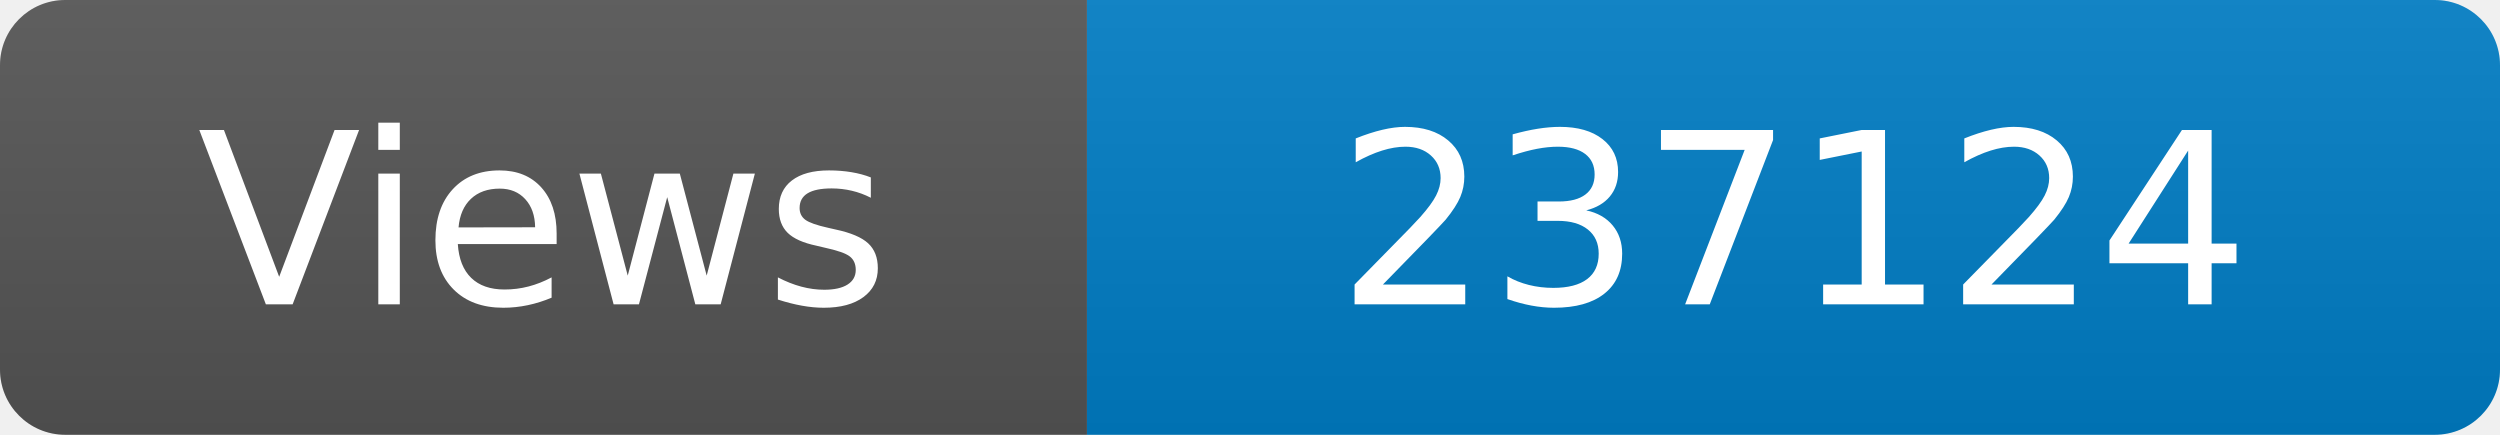
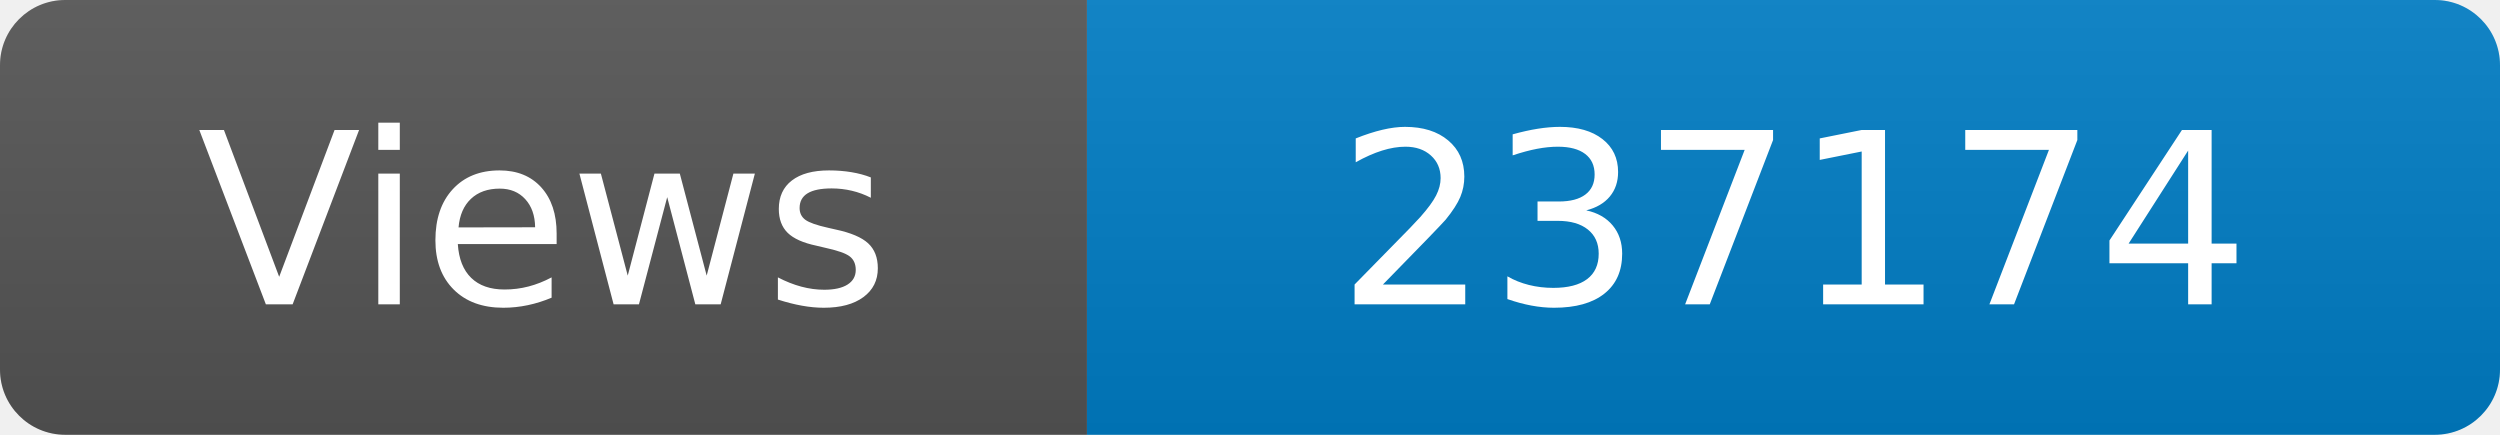
<svg xmlns="http://www.w3.org/2000/svg" width="115" height="20" role="img" aria-label="Maintained?: yes">
  <linearGradient id="s" x2="0" y2="100%">
    <stop offset="0" stop-color="#bbb" stop-opacity=".1" />
    <stop offset="1" stop-opacity=".1" />
  </linearGradient>
  <clipPath id="r">
    <rect width="115" height="20" rx="3" fill="#fff" />
  </clipPath>
  <g clip-path="url(#r)">
    <rect width="50" height="20" fill="#555" />
    <rect x="50" width="160" height="20" fill="#007ec6" />
    <rect width="115" height="20" fill="url(#s)" />
  </g>
  <g fill="#fff" text-anchor="middle" font-family="Verdana,Geneva,DejaVu Sans,sans-serif" font-size="110">
    <text x="250" y="140" transform="scale(.1)" fill="#fff">Views</text>
-     <text x="825" y="140" transform="scale(.1)" fill="#fff">237124</text>
+     <text x="825" y="140" transform="scale(.1)" fill="#fff">237174</text>
  </g>
</svg>
